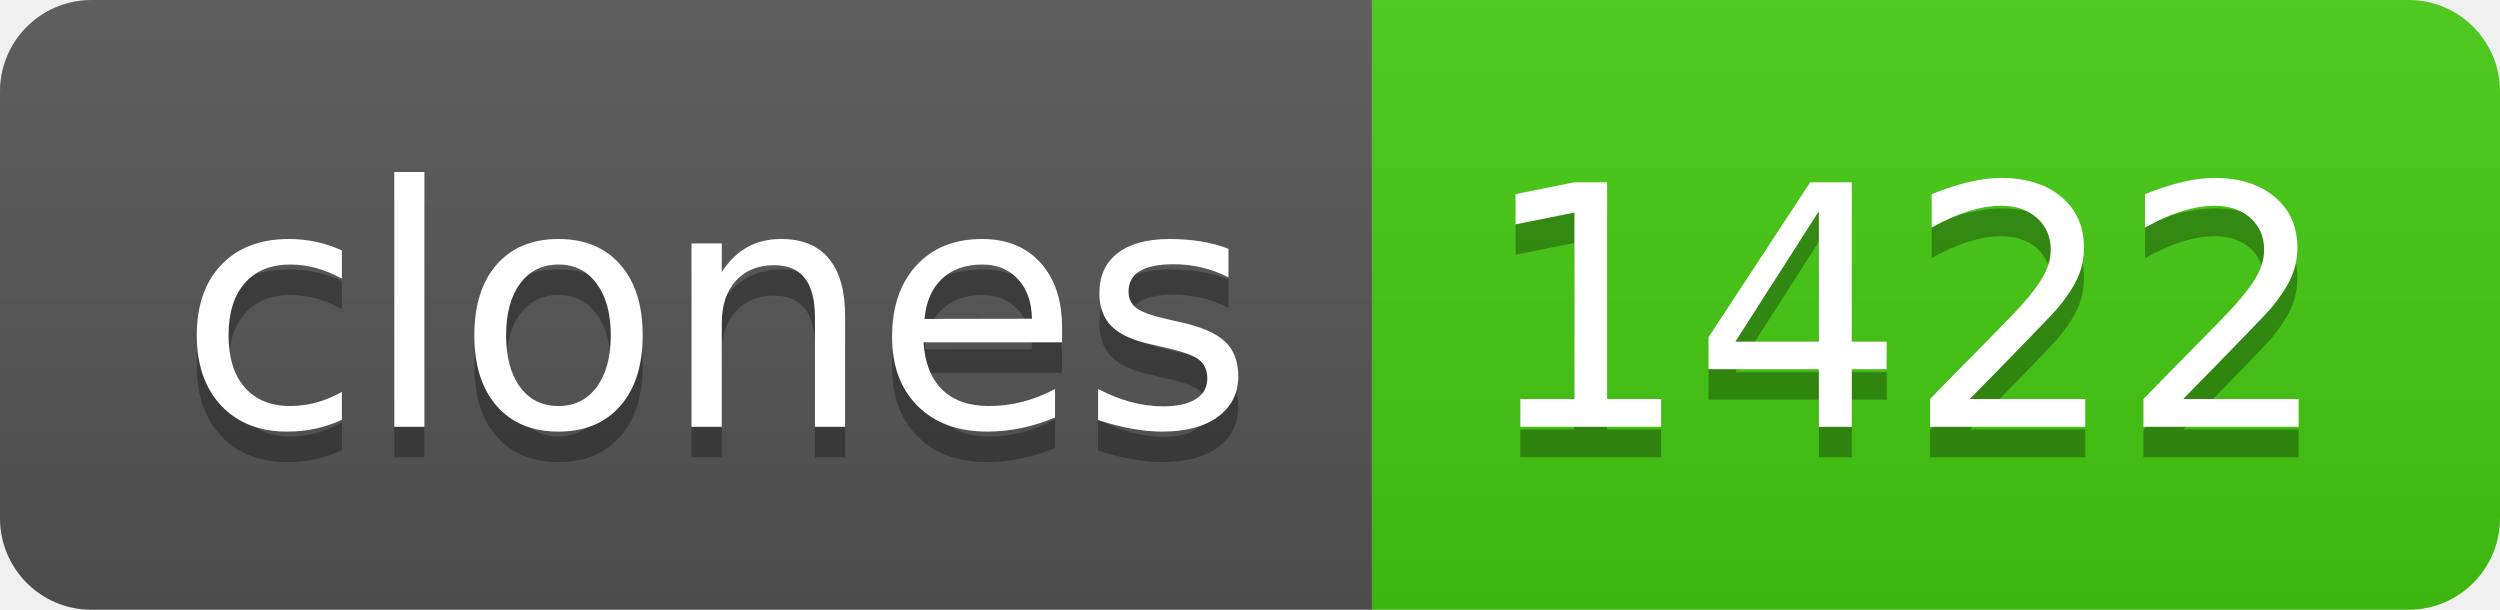
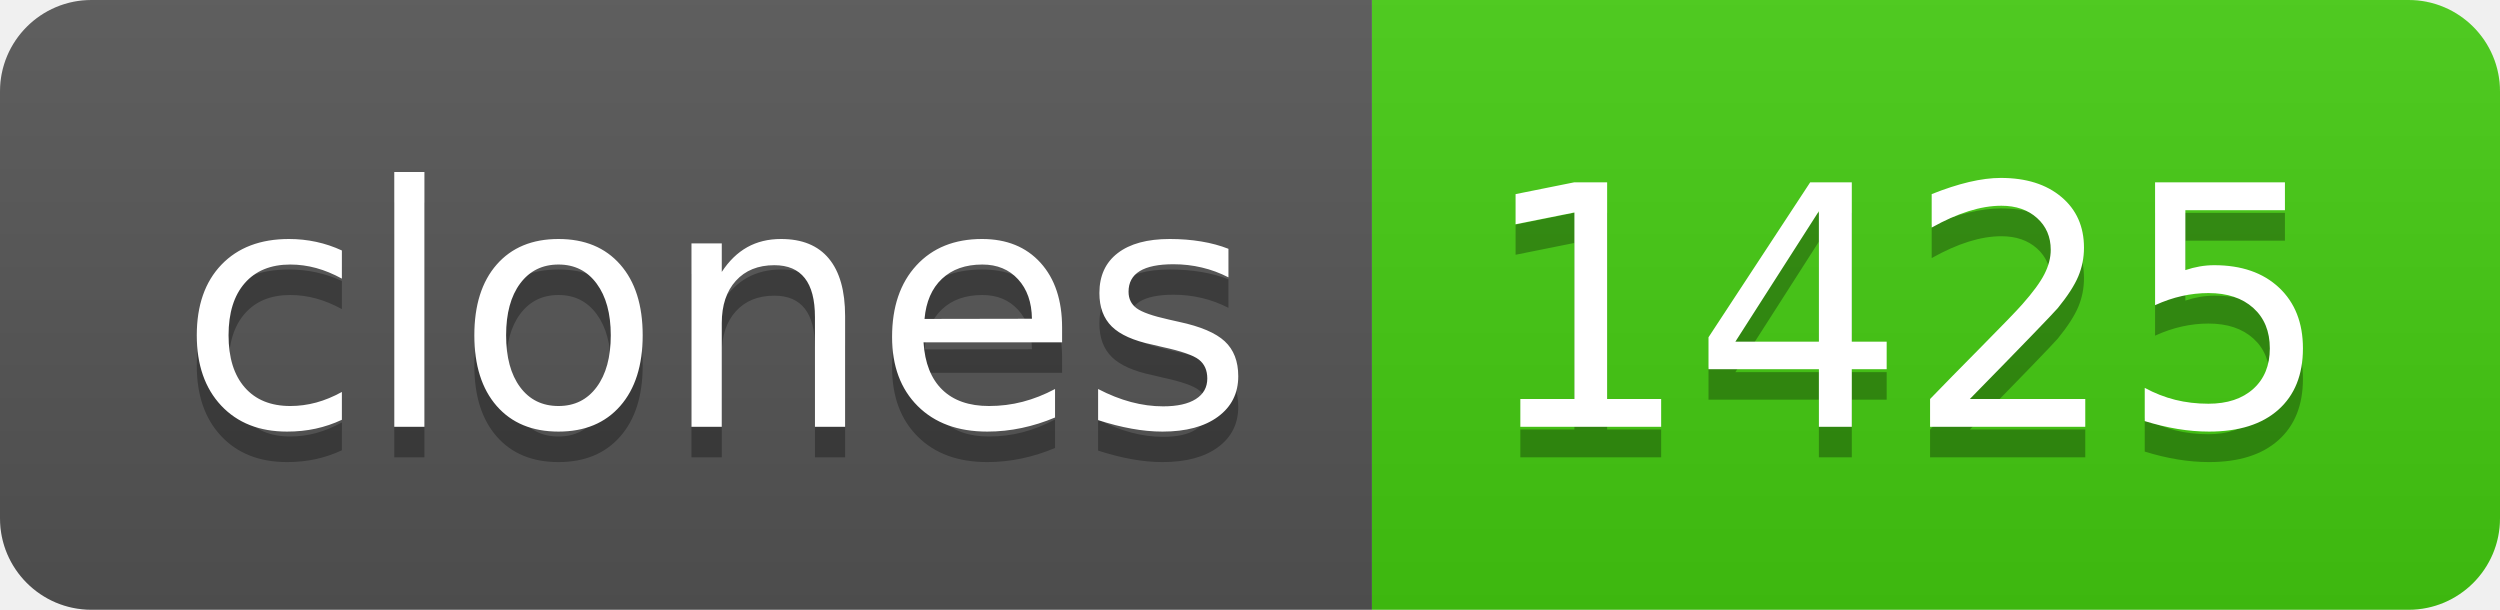
- <svg xmlns="http://www.w3.org/2000/svg" width="82" height="20" role="img" aria-label="clones: 1422">
+ <svg xmlns="http://www.w3.org/2000/svg" width="82" height="20" role="img" aria-label="clones: 1425">
  <linearGradient id="s" x2="0" y2="100%">
    <stop offset="0" stop-color="#bbb" stop-opacity=".1" />
    <stop offset="1" stop-opacity=".1" />
  </linearGradient>
  <clipPath id="r">
    <rect width="82" height="20" rx="3" fill="#fff" />
  </clipPath>
  <g clip-path="url(#r)">
    <rect width="45" height="20" fill="#555" />
    <rect x="45" width="37" height="20" fill="#4c1" />
    <rect width="82" height="20" fill="url(#s)" />
  </g>
  <g fill="#fff" text-anchor="middle" font-family="Verdana,Geneva,DejaVu Sans,sans-serif" text-rendering="geometricPrecision" font-size="110">
    <text aria-hidden="true" x="235" y="150" fill="#010101" fill-opacity=".3" transform="scale(.1)" textLength="350">clones</text>
    <text x="235" y="140" transform="scale(.1)" fill="#fff" textLength="350">clones</text>
-     <text aria-hidden="true" x="625" y="150" fill="#010101" fill-opacity=".3" transform="scale(.1)" textLength="270">1422</text>
-     <text x="625" y="140" transform="scale(.1)" fill="#fff" textLength="270">1422</text>
+     <text aria-hidden="true" x="625" y="150" fill="#010101" fill-opacity=".3" transform="scale(.1)" textLength="270">1425</text>
+     <text x="625" y="140" transform="scale(.1)" fill="#fff" textLength="270">1425</text>
  </g>
</svg>
